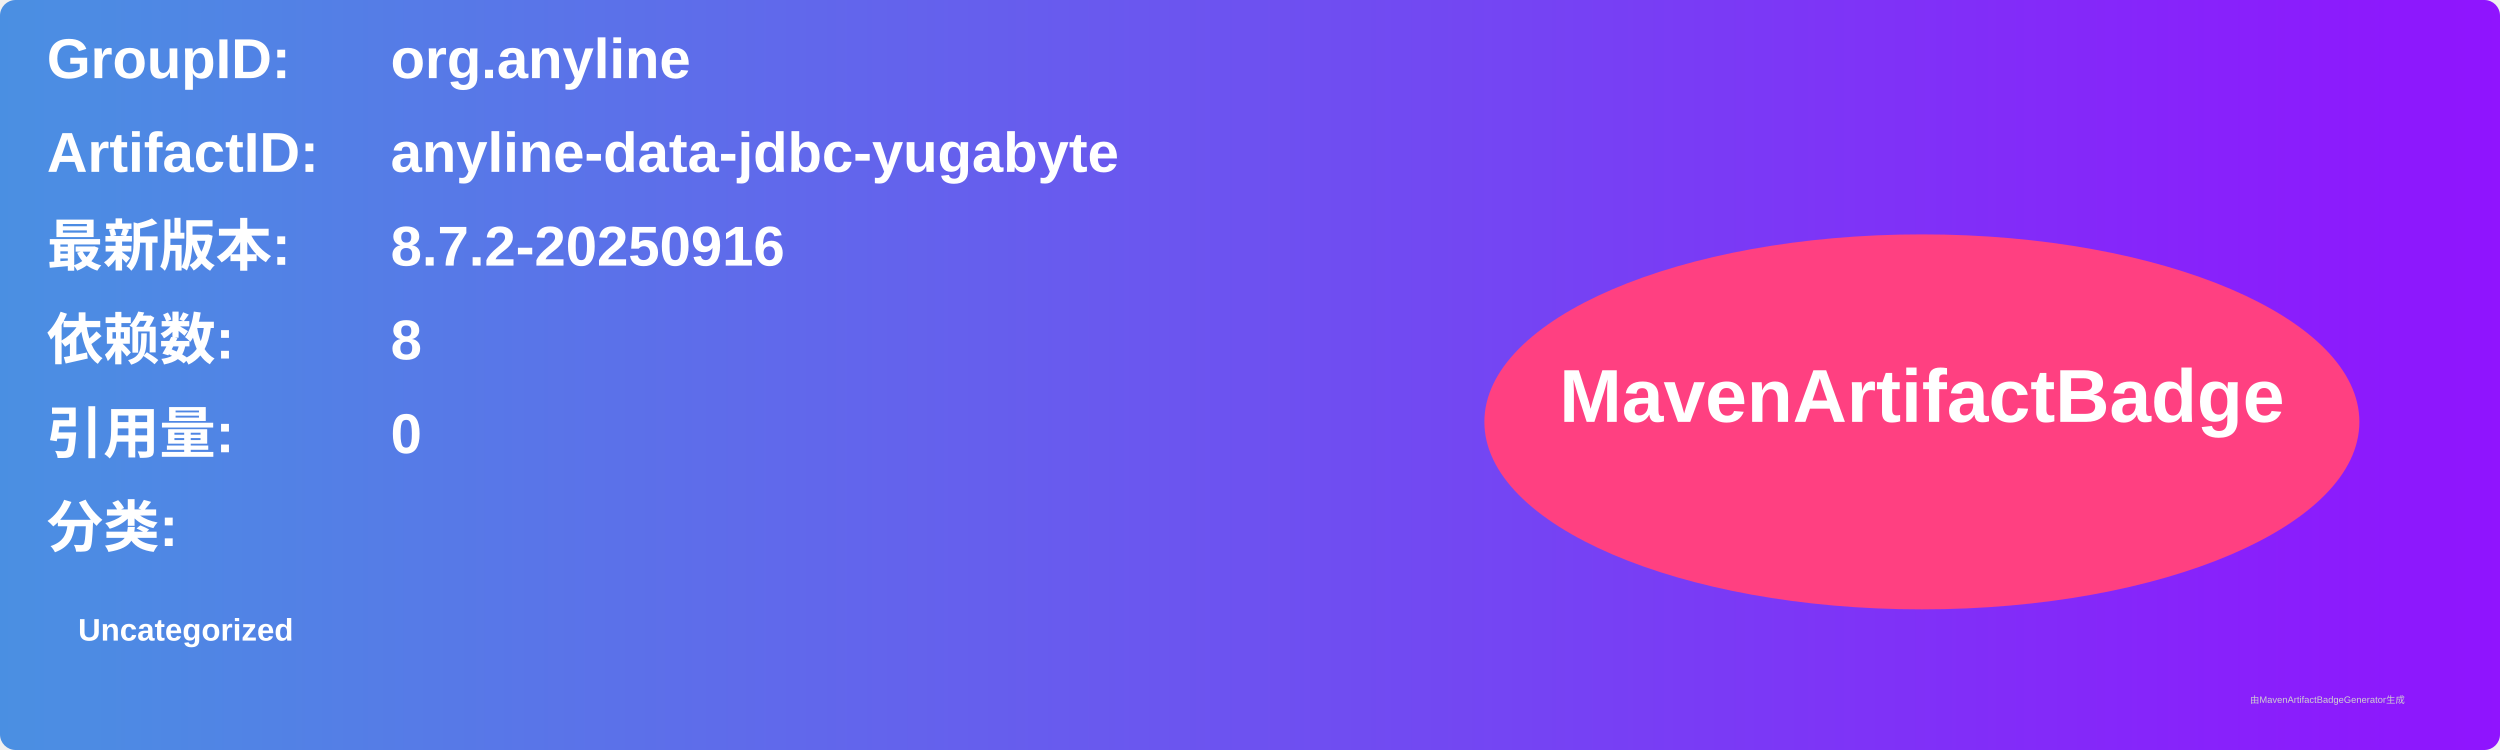
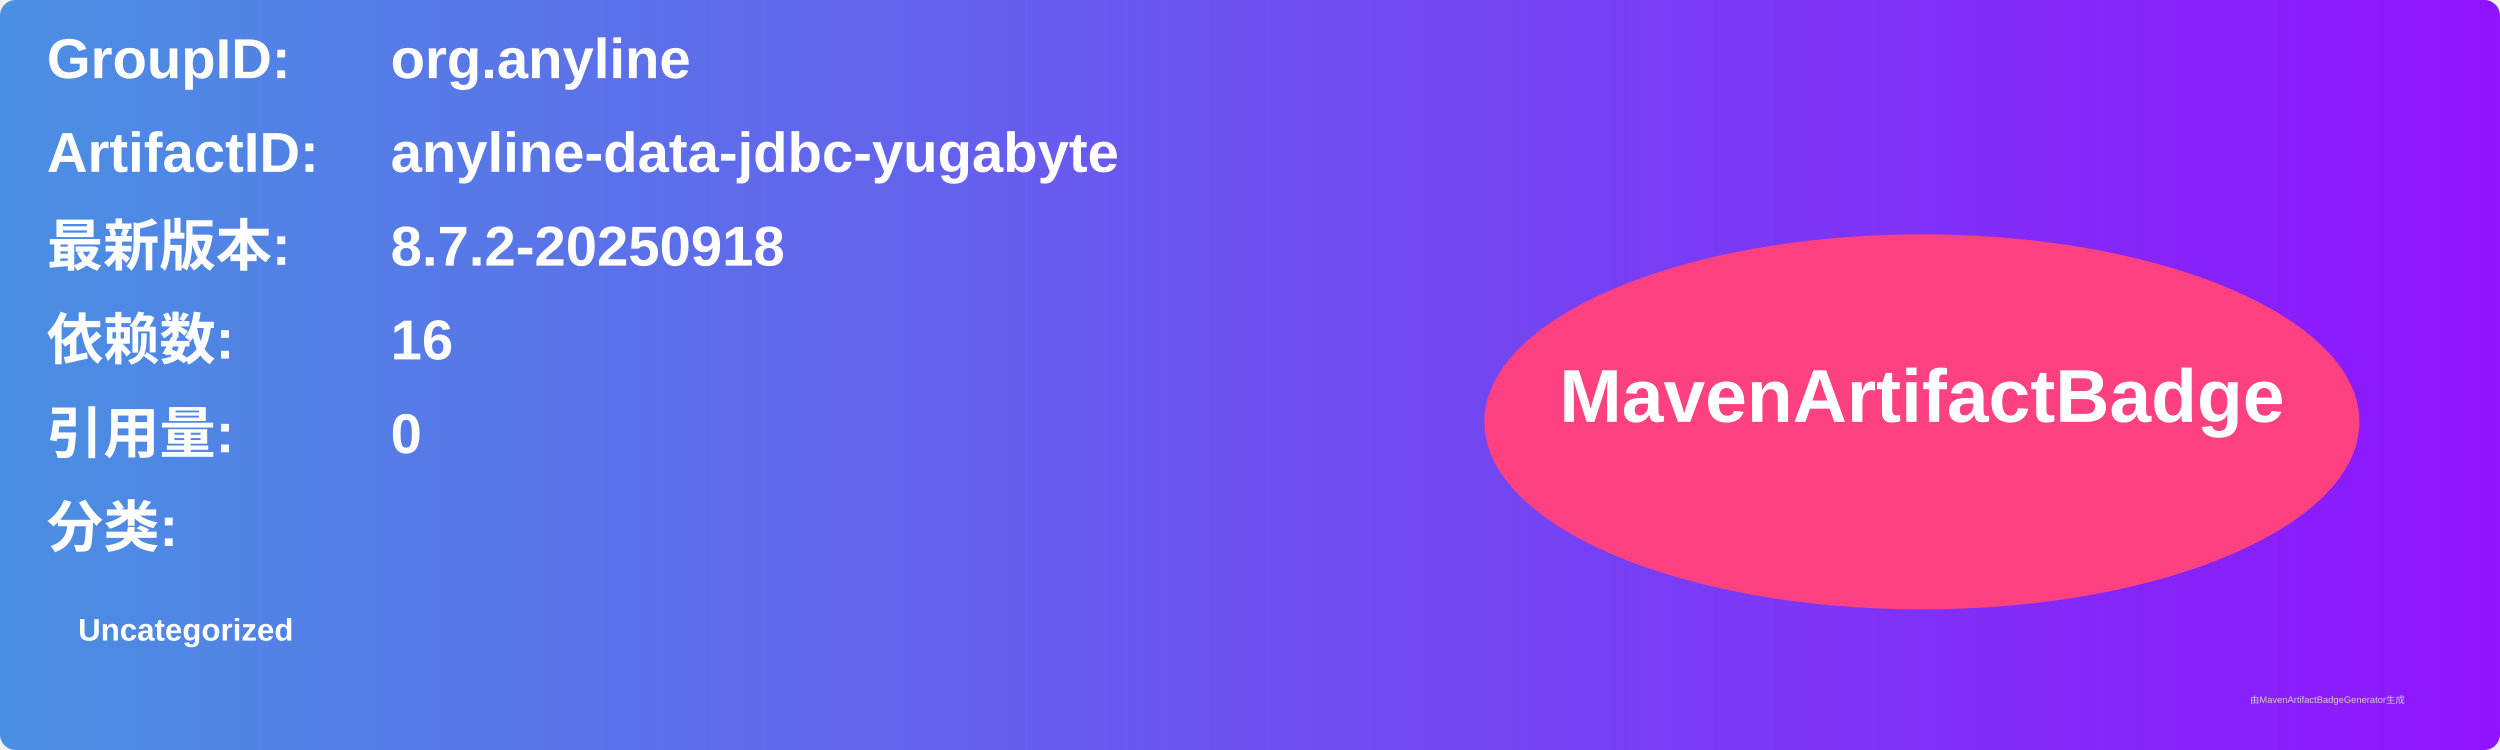
<svg xmlns="http://www.w3.org/2000/svg" width="800" height="240" viewBox="0 0 800 240">
  <linearGradient id="grad" x1="0%" y1="0%" x2="100%" y2="0%">
    <stop offset="0%" stop-color="#4a90e2" />
    <stop offset="100%" stop-color="#9013fe" />
  </linearGradient>
  <rect width="100%" height="100%" rx="5" ry="5" fill="url(#grad)" />
  <g transform="translate(15, 15)">
    <text x="0" y="10" font-family="Arial" font-size="18" fill="white" font-weight="bold" width="260">GroupID:</text>
    <text x="110" y="10" font-family="Arial" font-size="18" fill="white" font-weight="bold" width="460">org.anyline</text>
    <text x="0" y="40" font-family="Arial" font-size="18" fill="white" font-weight="bold" width="260">ArtifactID:</text>
    <text x="110" y="40" font-family="Arial" font-size="18" fill="white" font-weight="bold" width="460">anyline-data-jdbc-yugabyte</text>
    <text x="0" y="70" font-family="Arial" font-size="18" fill="white" font-weight="bold">最新版本:</text>
    <text x="110" y="70" font-family="Arial" font-size="18" fill="white" font-weight="bold">
-       <tspan font-weight="bold">8.7.2-20250916</tspan>
+       <tspan font-weight="bold">8.7.2-20250918</tspan>
    </text>
    <text x="0" y="100" font-family="Arial" font-size="18" fill="white" font-weight="bold">依赖数: </text>
    <text x="110" y="100" font-family="Arial" font-size="18" fill="white">
-       <tspan font-weight="bold">8</tspan>
+       <tspan font-weight="bold">16</tspan>
    </text>
    <text x="0" y="130" font-family="Arial" font-size="18" fill="white" font-weight="bold">引用量: </text>
    <text x="110" y="130" font-family="Arial" font-size="18" fill="white">
      <tspan font-weight="bold">0</tspan>
    </text>
    <text x="0" y="160" font-family="Arial" font-size="18" fill="white" font-weight="bold">分类:</text>
    <text x="10" y="190" font-family="Arial" font-size="10" fill="white">
      <tspan font-weight="bold">Uncategorized</tspan>
    </text>
    <ellipse cx="600" cy="120" rx="140" ry="60" fill="#ff4081" />
    <text x="600" y="120" text-anchor="middle" font-family="Arial" font-size="24" fill="white" font-weight="bold">MavenArtifactBadge</text>
  </g>
  <text x="720" y="225" font-family="Arial" font-size="3" fill="#d0d0d0">由MavenArtifactBadgeGenerator生成</text>
</svg>
